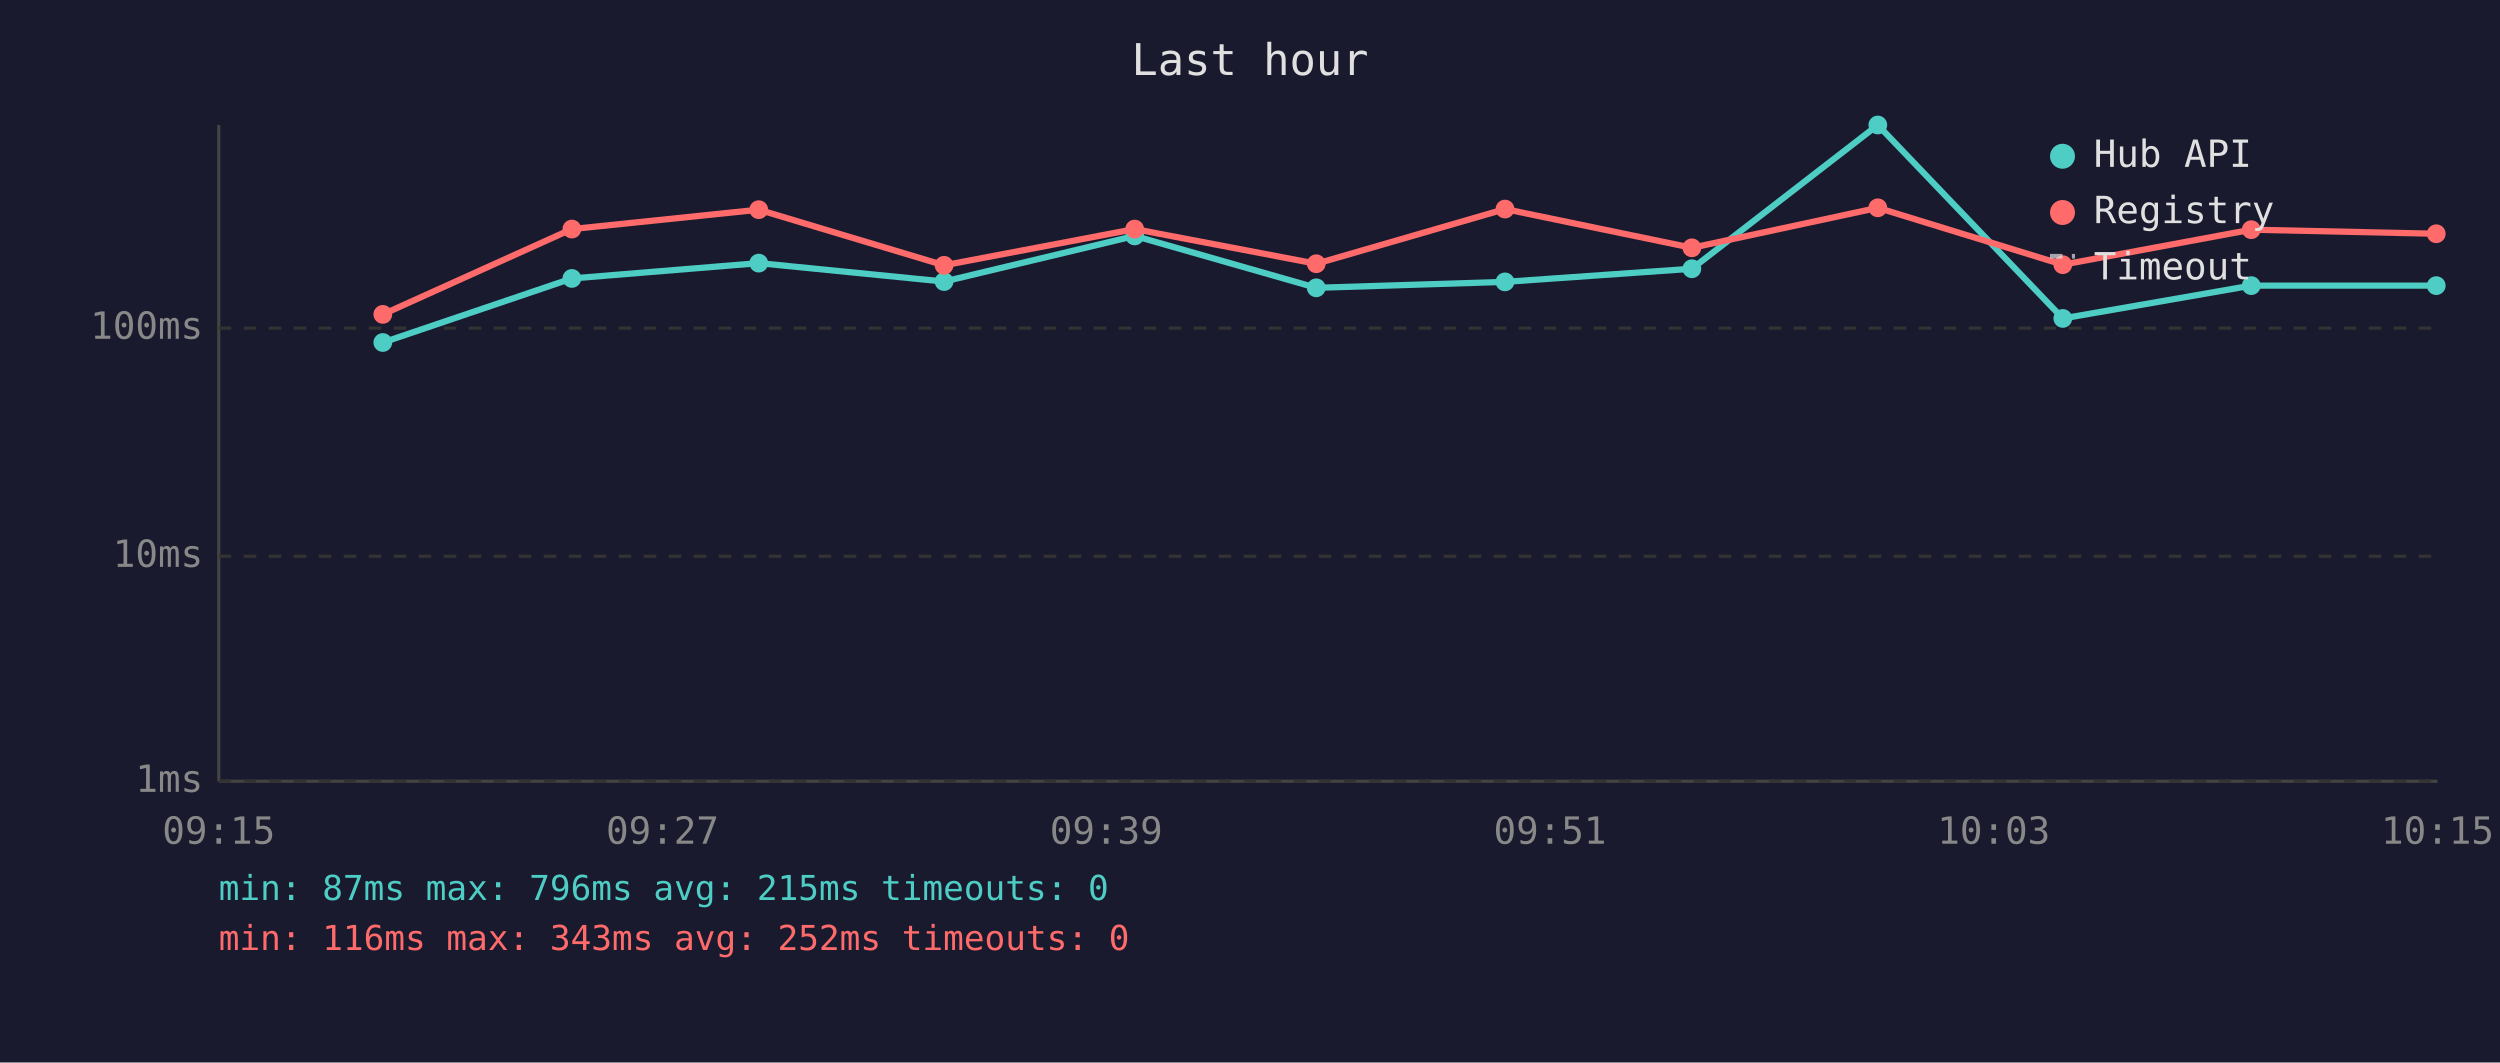
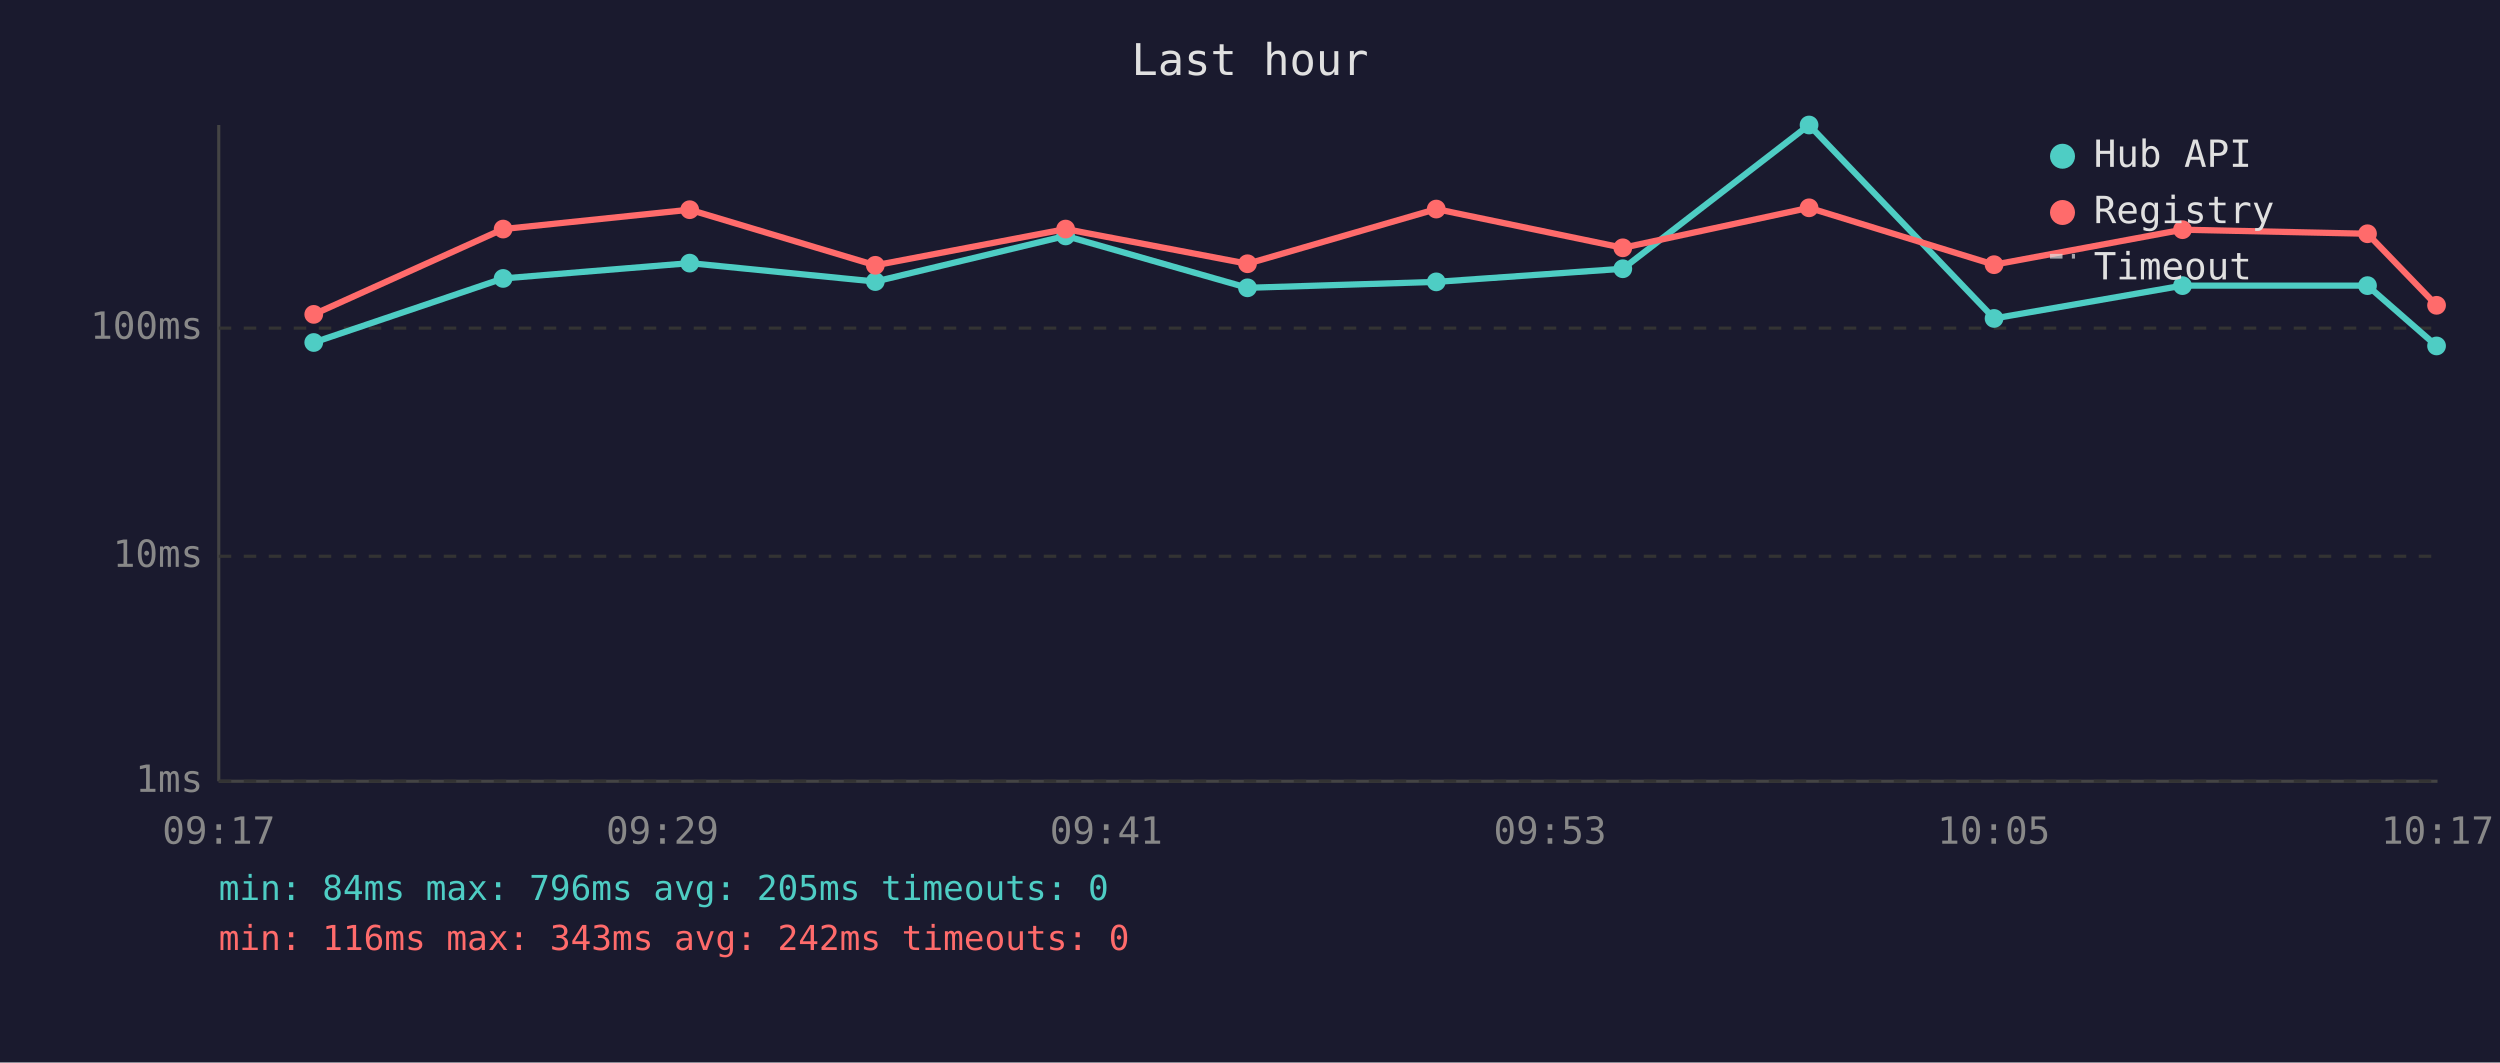
<svg xmlns="http://www.w3.org/2000/svg" viewBox="0 0 800 340" font-family="monospace" font-size="12">
  <rect width="800" height="340" fill="#1a1a2e" />
  <text x="400" y="24" fill="#e0e0e0" font-size="14" text-anchor="middle">Last hour</text>
  <line x1="70" y1="40" x2="70" y2="250" stroke="#444" stroke-width="1" />
  <line x1="70" y1="250" x2="780" y2="250" stroke="#444" stroke-width="1" />
  <line x1="70" y1="250" x2="780" y2="250" stroke="#333" stroke-width="1" stroke-dasharray="4" />
  <text x="65" y="250" fill="#888" text-anchor="end" dominant-baseline="middle">1ms</text>
  <line x1="70" y1="178" x2="780" y2="178" stroke="#333" stroke-width="1" stroke-dasharray="4" />
  <text x="65" y="178" fill="#888" text-anchor="end" dominant-baseline="middle">10ms</text>
  <line x1="70" y1="105" x2="780" y2="105" stroke="#333" stroke-width="1" stroke-dasharray="4" />
  <text x="65" y="105" fill="#888" text-anchor="end" dominant-baseline="middle">100ms</text>
-   <text x="70" y="270" fill="#888" text-anchor="middle">09:15</text>
-   <text x="212" y="270" fill="#888" text-anchor="middle">09:27</text>
-   <text x="354" y="270" fill="#888" text-anchor="middle">09:39</text>
-   <text x="496" y="270" fill="#888" text-anchor="middle">09:51</text>
-   <text x="638" y="270" fill="#888" text-anchor="middle">10:03</text>
-   <text x="780" y="270" fill="#888" text-anchor="middle">10:15</text>
-   <polyline points="122.5,109.6 183.0,89.1 242.8,84.2 302.1,90.1 363.1,75.5 421.2,92.1 481.6,90.2 541.4,86.0 600.9,40.0 660.1,101.9 720.4,91.4 779.6,91.4" fill="none" stroke="#4ecdc4" stroke-width="2" opacity="1" />
-   <circle cx="122.5" cy="109.6" r="3" fill="#4ecdc4" />
-   <circle cx="183.0" cy="89.1" r="3" fill="#4ecdc4" />
-   <circle cx="242.8" cy="84.2" r="3" fill="#4ecdc4" />
-   <circle cx="302.1" cy="90.1" r="3" fill="#4ecdc4" />
-   <circle cx="363.1" cy="75.5" r="3" fill="#4ecdc4" />
-   <circle cx="421.2" cy="92.1" r="3" fill="#4ecdc4" />
-   <circle cx="481.6" cy="90.2" r="3" fill="#4ecdc4" />
-   <circle cx="541.4" cy="86.0" r="3" fill="#4ecdc4" />
-   <circle cx="600.9" cy="40.0" r="3" fill="#4ecdc4" />
-   <circle cx="660.1" cy="101.9" r="3" fill="#4ecdc4" />
-   <circle cx="720.4" cy="91.4" r="3" fill="#4ecdc4" />
-   <circle cx="779.6" cy="91.4" r="3" fill="#4ecdc4" />
-   <polyline points="122.5,100.6 183.0,73.3 242.8,67.1 302.1,84.9 363.1,73.3 421.2,84.4 481.6,66.9 541.4,79.3 600.9,66.5 660.1,84.7 720.4,73.5 779.6,74.8" fill="none" stroke="#ff6b6b" stroke-width="2" opacity="1" />
-   <circle cx="122.5" cy="100.6" r="3" fill="#ff6b6b" />
-   <circle cx="183.0" cy="73.3" r="3" fill="#ff6b6b" />
-   <circle cx="242.8" cy="67.1" r="3" fill="#ff6b6b" />
-   <circle cx="302.1" cy="84.9" r="3" fill="#ff6b6b" />
-   <circle cx="363.1" cy="73.3" r="3" fill="#ff6b6b" />
-   <circle cx="421.2" cy="84.4" r="3" fill="#ff6b6b" />
-   <circle cx="481.6" cy="66.9" r="3" fill="#ff6b6b" />
-   <circle cx="541.4" cy="79.3" r="3" fill="#ff6b6b" />
-   <circle cx="600.9" cy="66.5" r="3" fill="#ff6b6b" />
-   <circle cx="660.1" cy="84.7" r="3" fill="#ff6b6b" />
-   <circle cx="720.4" cy="73.5" r="3" fill="#ff6b6b" />
-   <circle cx="779.6" cy="74.8" r="3" fill="#ff6b6b" />
+   <text x="70" y="270" fill="#888" text-anchor="middle">09:17</text>
+   <text x="212" y="270" fill="#888" text-anchor="middle">09:29</text>
+   <text x="354" y="270" fill="#888" text-anchor="middle">09:41</text>
+   <text x="496" y="270" fill="#888" text-anchor="middle">09:53</text>
+   <text x="638" y="270" fill="#888" text-anchor="middle">10:05</text>
+   <text x="780" y="270" fill="#888" text-anchor="middle">10:17</text>
+   <polyline points="100.4,109.6 161.0,89.1 220.7,84.2 280.1,90.1 341.0,75.5 399.2,92.1 459.6,90.2 519.3,86.0 578.9,40.0 638.1,101.9 698.4,91.4 757.6,91.4 779.7,110.7" fill="none" stroke="#4ecdc4" stroke-width="2" opacity="1" />
+   <circle cx="100.4" cy="109.6" r="3" fill="#4ecdc4" />
+   <circle cx="161.0" cy="89.1" r="3" fill="#4ecdc4" />
+   <circle cx="220.7" cy="84.2" r="3" fill="#4ecdc4" />
+   <circle cx="280.1" cy="90.1" r="3" fill="#4ecdc4" />
+   <circle cx="341.0" cy="75.5" r="3" fill="#4ecdc4" />
+   <circle cx="399.2" cy="92.1" r="3" fill="#4ecdc4" />
+   <circle cx="459.6" cy="90.2" r="3" fill="#4ecdc4" />
+   <circle cx="519.3" cy="86.0" r="3" fill="#4ecdc4" />
+   <circle cx="578.9" cy="40.0" r="3" fill="#4ecdc4" />
+   <circle cx="638.1" cy="101.9" r="3" fill="#4ecdc4" />
+   <circle cx="698.4" cy="91.4" r="3" fill="#4ecdc4" />
+   <circle cx="757.6" cy="91.4" r="3" fill="#4ecdc4" />
+   <circle cx="779.7" cy="110.7" r="3" fill="#4ecdc4" />
+   <polyline points="100.4,100.6 161.0,73.3 220.7,67.1 280.1,84.9 341.0,73.3 399.2,84.4 459.6,66.9 519.3,79.3 578.9,66.5 638.1,84.7 698.4,73.5 757.6,74.8 779.7,97.7" fill="none" stroke="#ff6b6b" stroke-width="2" opacity="1" />
+   <circle cx="100.4" cy="100.6" r="3" fill="#ff6b6b" />
+   <circle cx="161.0" cy="73.3" r="3" fill="#ff6b6b" />
+   <circle cx="220.7" cy="67.1" r="3" fill="#ff6b6b" />
+   <circle cx="280.1" cy="84.9" r="3" fill="#ff6b6b" />
+   <circle cx="341.0" cy="73.3" r="3" fill="#ff6b6b" />
+   <circle cx="399.2" cy="84.4" r="3" fill="#ff6b6b" />
+   <circle cx="459.6" cy="66.9" r="3" fill="#ff6b6b" />
+   <circle cx="519.3" cy="79.3" r="3" fill="#ff6b6b" />
+   <circle cx="578.9" cy="66.5" r="3" fill="#ff6b6b" />
+   <circle cx="638.1" cy="84.7" r="3" fill="#ff6b6b" />
+   <circle cx="698.4" cy="73.5" r="3" fill="#ff6b6b" />
+   <circle cx="757.6" cy="74.8" r="3" fill="#ff6b6b" />
+   <circle cx="779.7" cy="97.7" r="3" fill="#ff6b6b" />
  <circle cx="660" cy="50" r="4" fill="#4ecdc4" />
  <text x="670" y="50" fill="#e0e0e0" dominant-baseline="middle">Hub API</text>
  <circle cx="660" cy="68" r="4" fill="#ff6b6b" />
  <text x="670" y="68" fill="#e0e0e0" dominant-baseline="middle">Registry</text>
  <line x1="656" y1="82" x2="664" y2="82" stroke="#e0e0e0" stroke-width="1.5" stroke-dasharray="4,3" opacity="0.7" />
  <text x="670" y="86" fill="#e0e0e0" dominant-baseline="middle">Timeout</text>
-   <text x="70" y="288" fill="#4ecdc4" font-size="11">min: 87ms  max: 796ms  avg: 215ms  timeouts: 0</text>
-   <text x="70" y="304" fill="#ff6b6b" font-size="11">min: 116ms  max: 343ms  avg: 252ms  timeouts: 0</text>
+   <text x="70" y="288" fill="#4ecdc4" font-size="11">min: 84ms  max: 796ms  avg: 205ms  timeouts: 0</text>
+   <text x="70" y="304" fill="#ff6b6b" font-size="11">min: 116ms  max: 343ms  avg: 242ms  timeouts: 0</text>
</svg>
